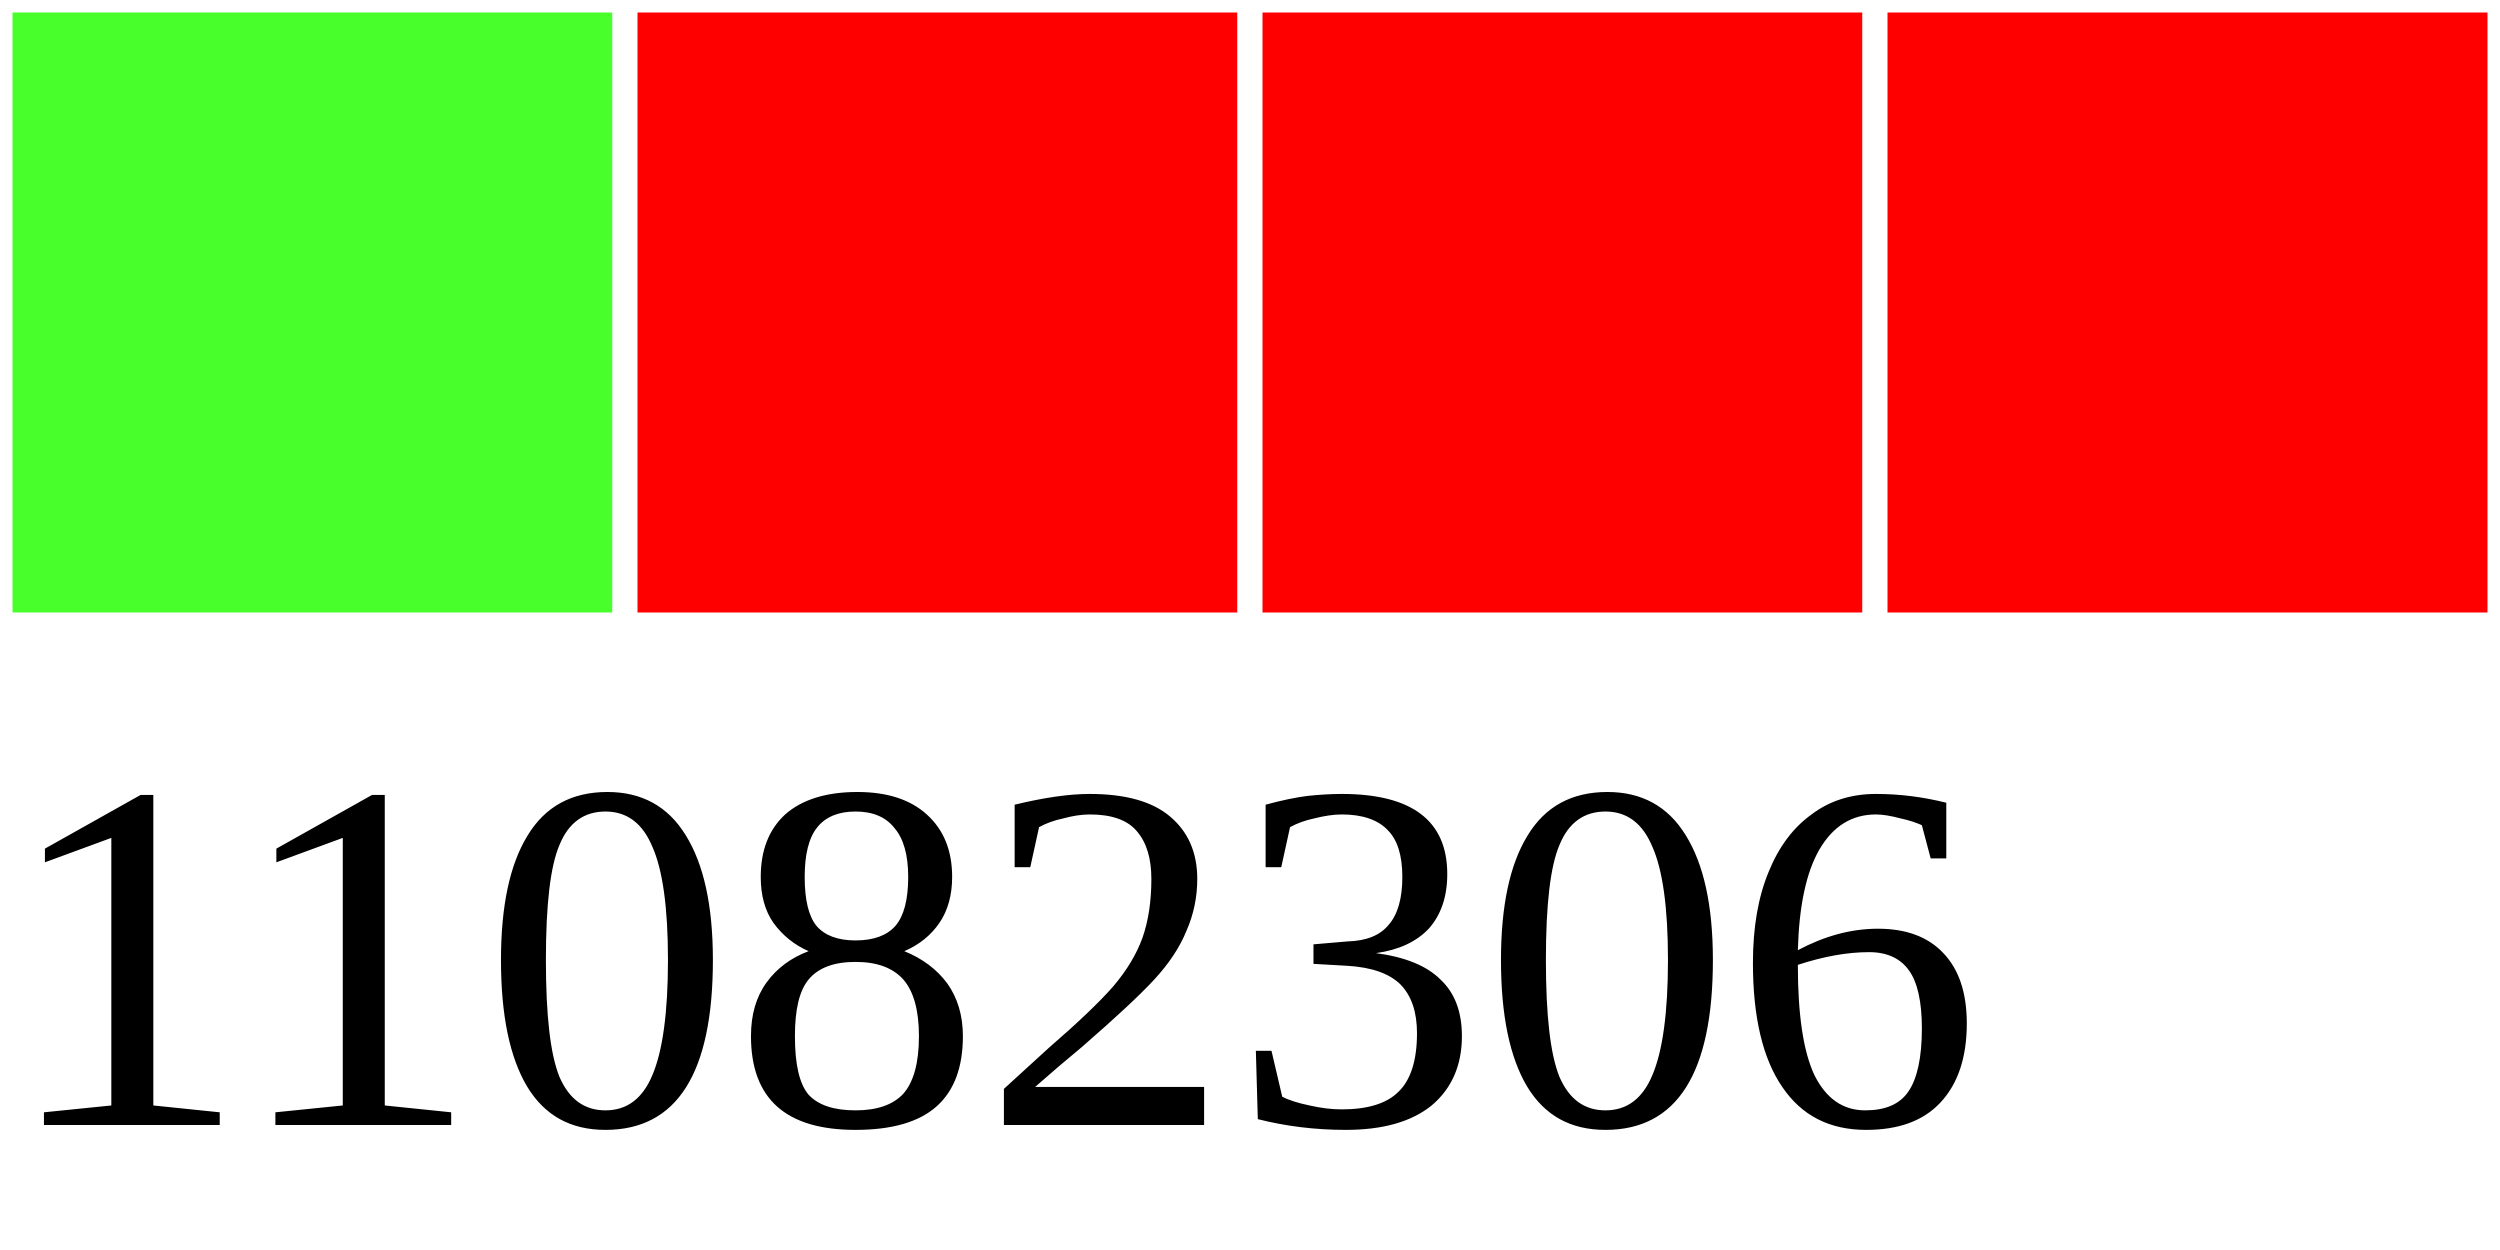
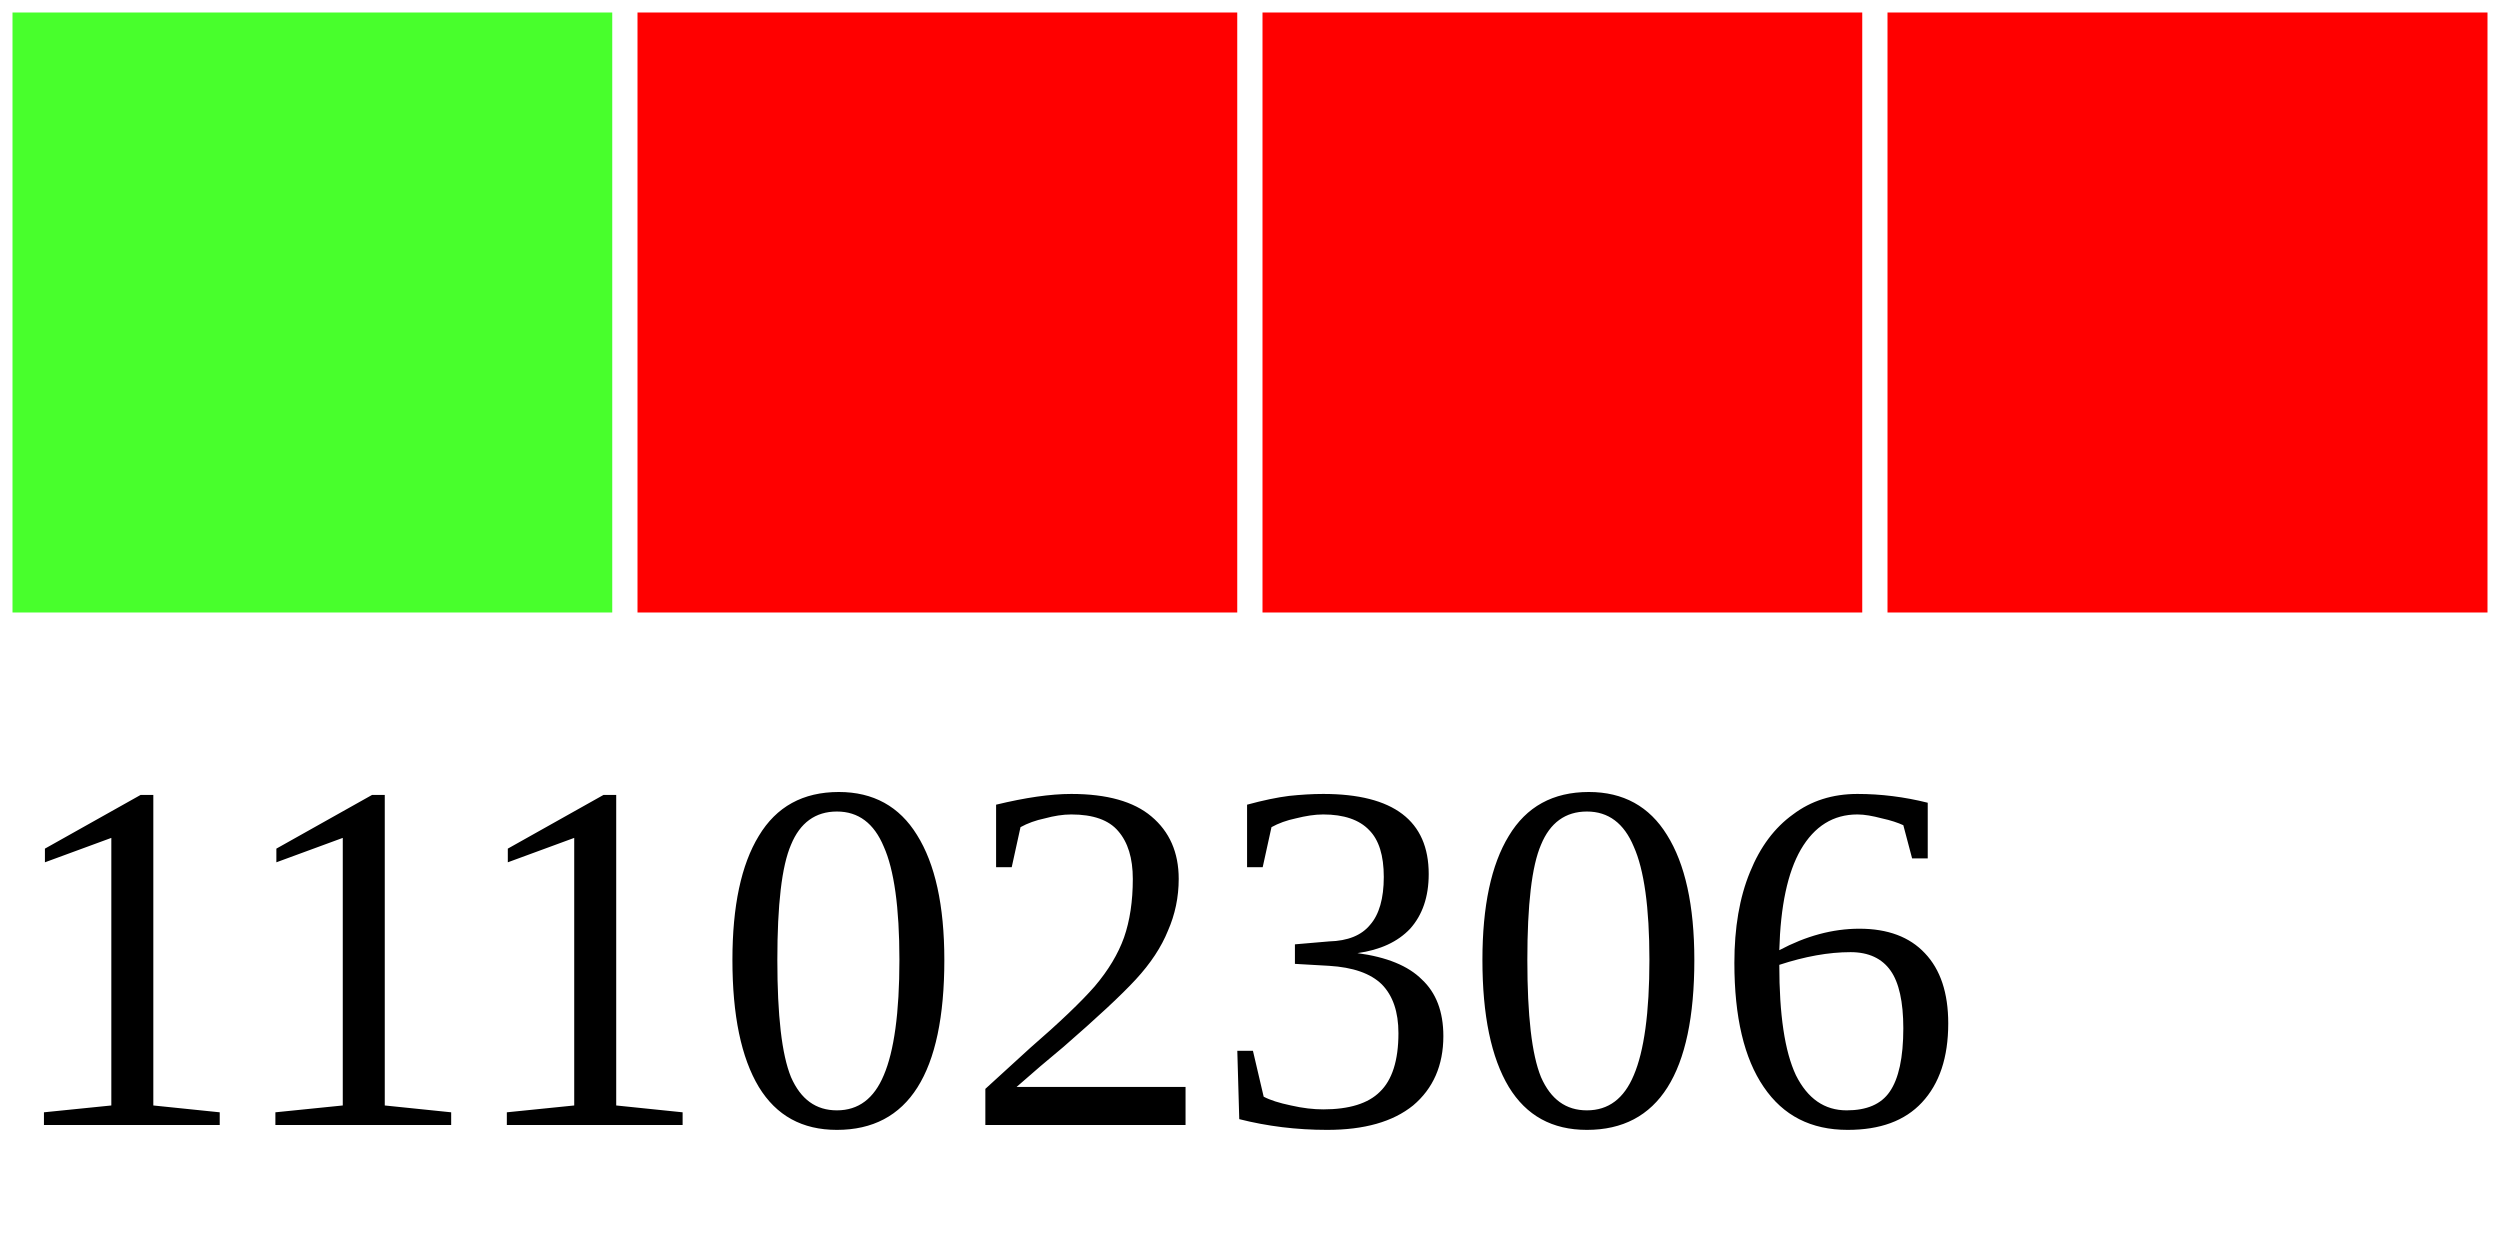
<svg xmlns="http://www.w3.org/2000/svg" width="40" height="20">
  <g>
    <rect width="10" height="10" style="fill:#48FF2C;stroke-width:0.4;stroke:rgb(255,255,255)" x="0" />
    <rect width="10" height="10" style="fill:#FF0000;stroke-width:0.4;stroke:rgb(255,255,255)" x="10" />
    <rect width="10" height="10" style="fill:#FF0000;stroke-width:0.4;stroke:rgb(255,255,255)" x="20" />
    <rect width="10" height="10" style="fill:#FF0000;stroke-width:0.4;stroke:rgb(255,255,255)" x="30" />
-     <text x="0" y="18" fill="black" font-size="8">11082306</text>
+     <text x="0" y="18" fill="black" font-size="8">11102306</text>
  </g>
</svg>
